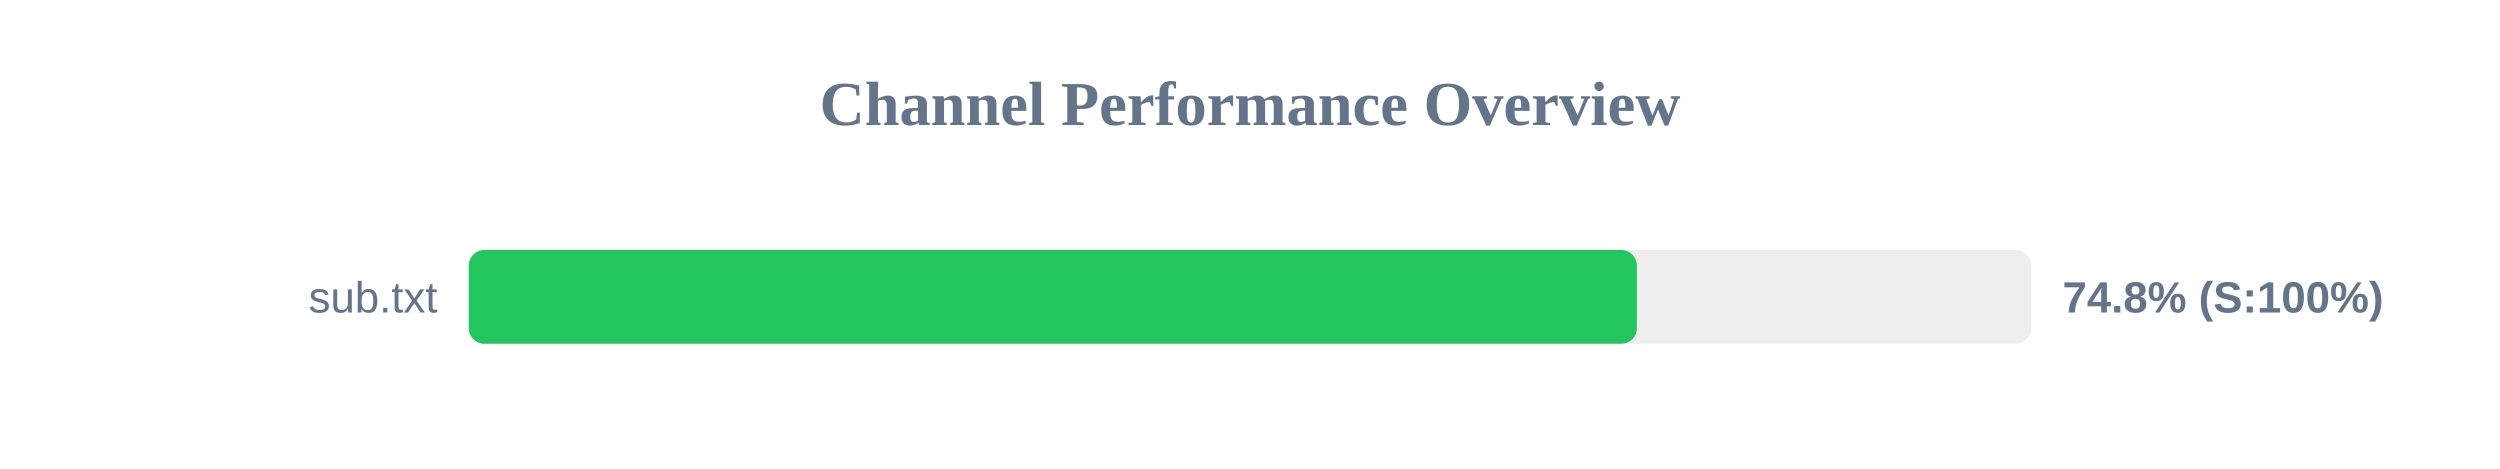
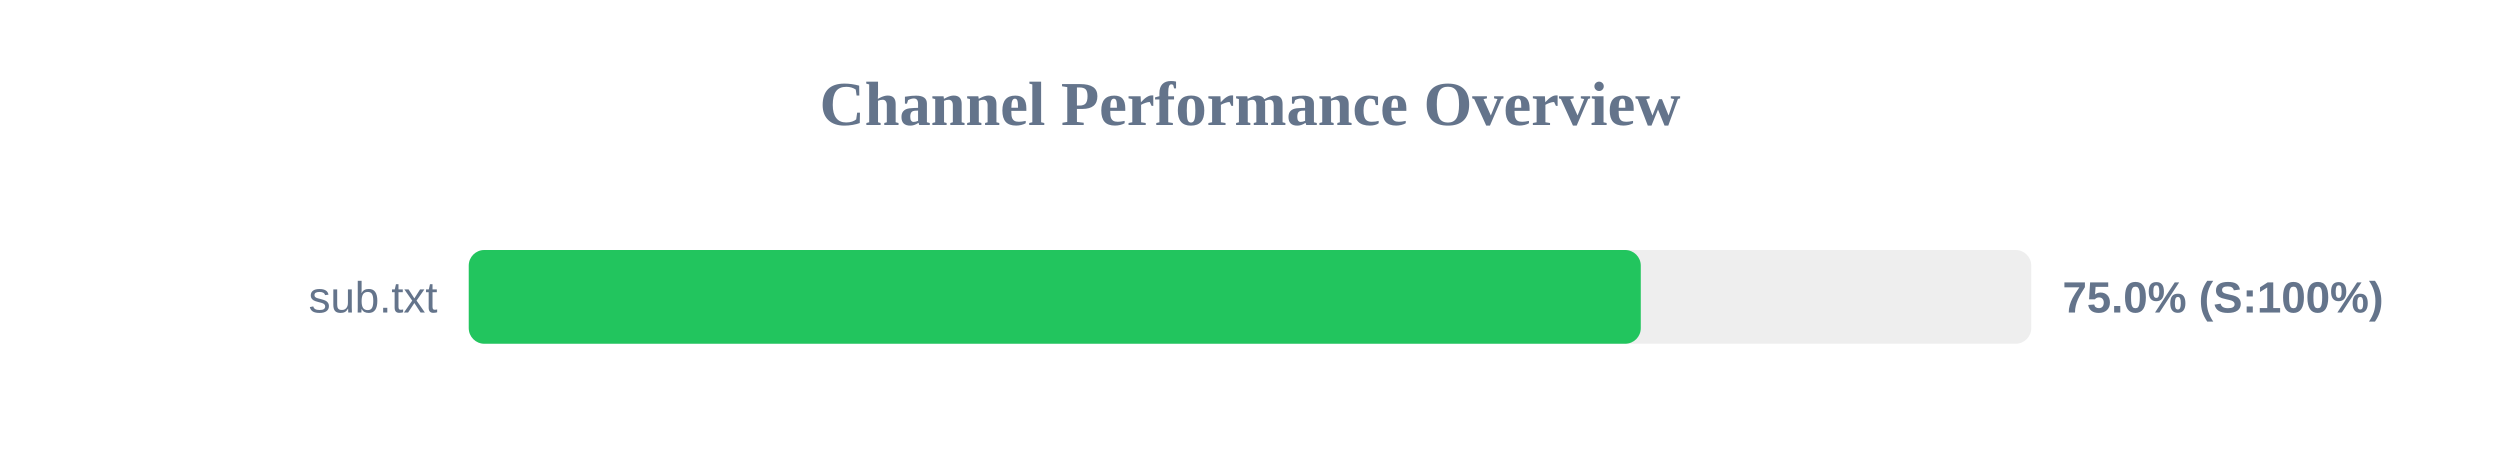
<svg xmlns="http://www.w3.org/2000/svg" width="800" height="150" version="1.1">
  <style>
        .row { font: 14px Arial; fill: #64748b; }
        .score { font: bold 14px Arial; fill: #64748b; }
    </style>
  <text x="400" y="40" text-anchor="middle" font-size="20px" font-weight="bold" fill="#64748b">Channel Performance Overview</text>
  <rect x="150" y="80" width="500" height="30" fill="#eee" rx="5" />
-   <rect x="150" y="80" width="373.8" height="30" fill="#22c55e" rx="5" />
+   <rect x="150" y="80" width="375.05" height="30" fill="#22c55e" rx="5" />
  <text x="140" y="100" text-anchor="end" class="row">sub.txt</text>
-   <text x="660" y="100" text-anchor="start" class="score">74.8% (S:100%)</text>
+   <text x="660" y="100" text-anchor="start" class="score">75.0% (S:100%)</text>
</svg>
